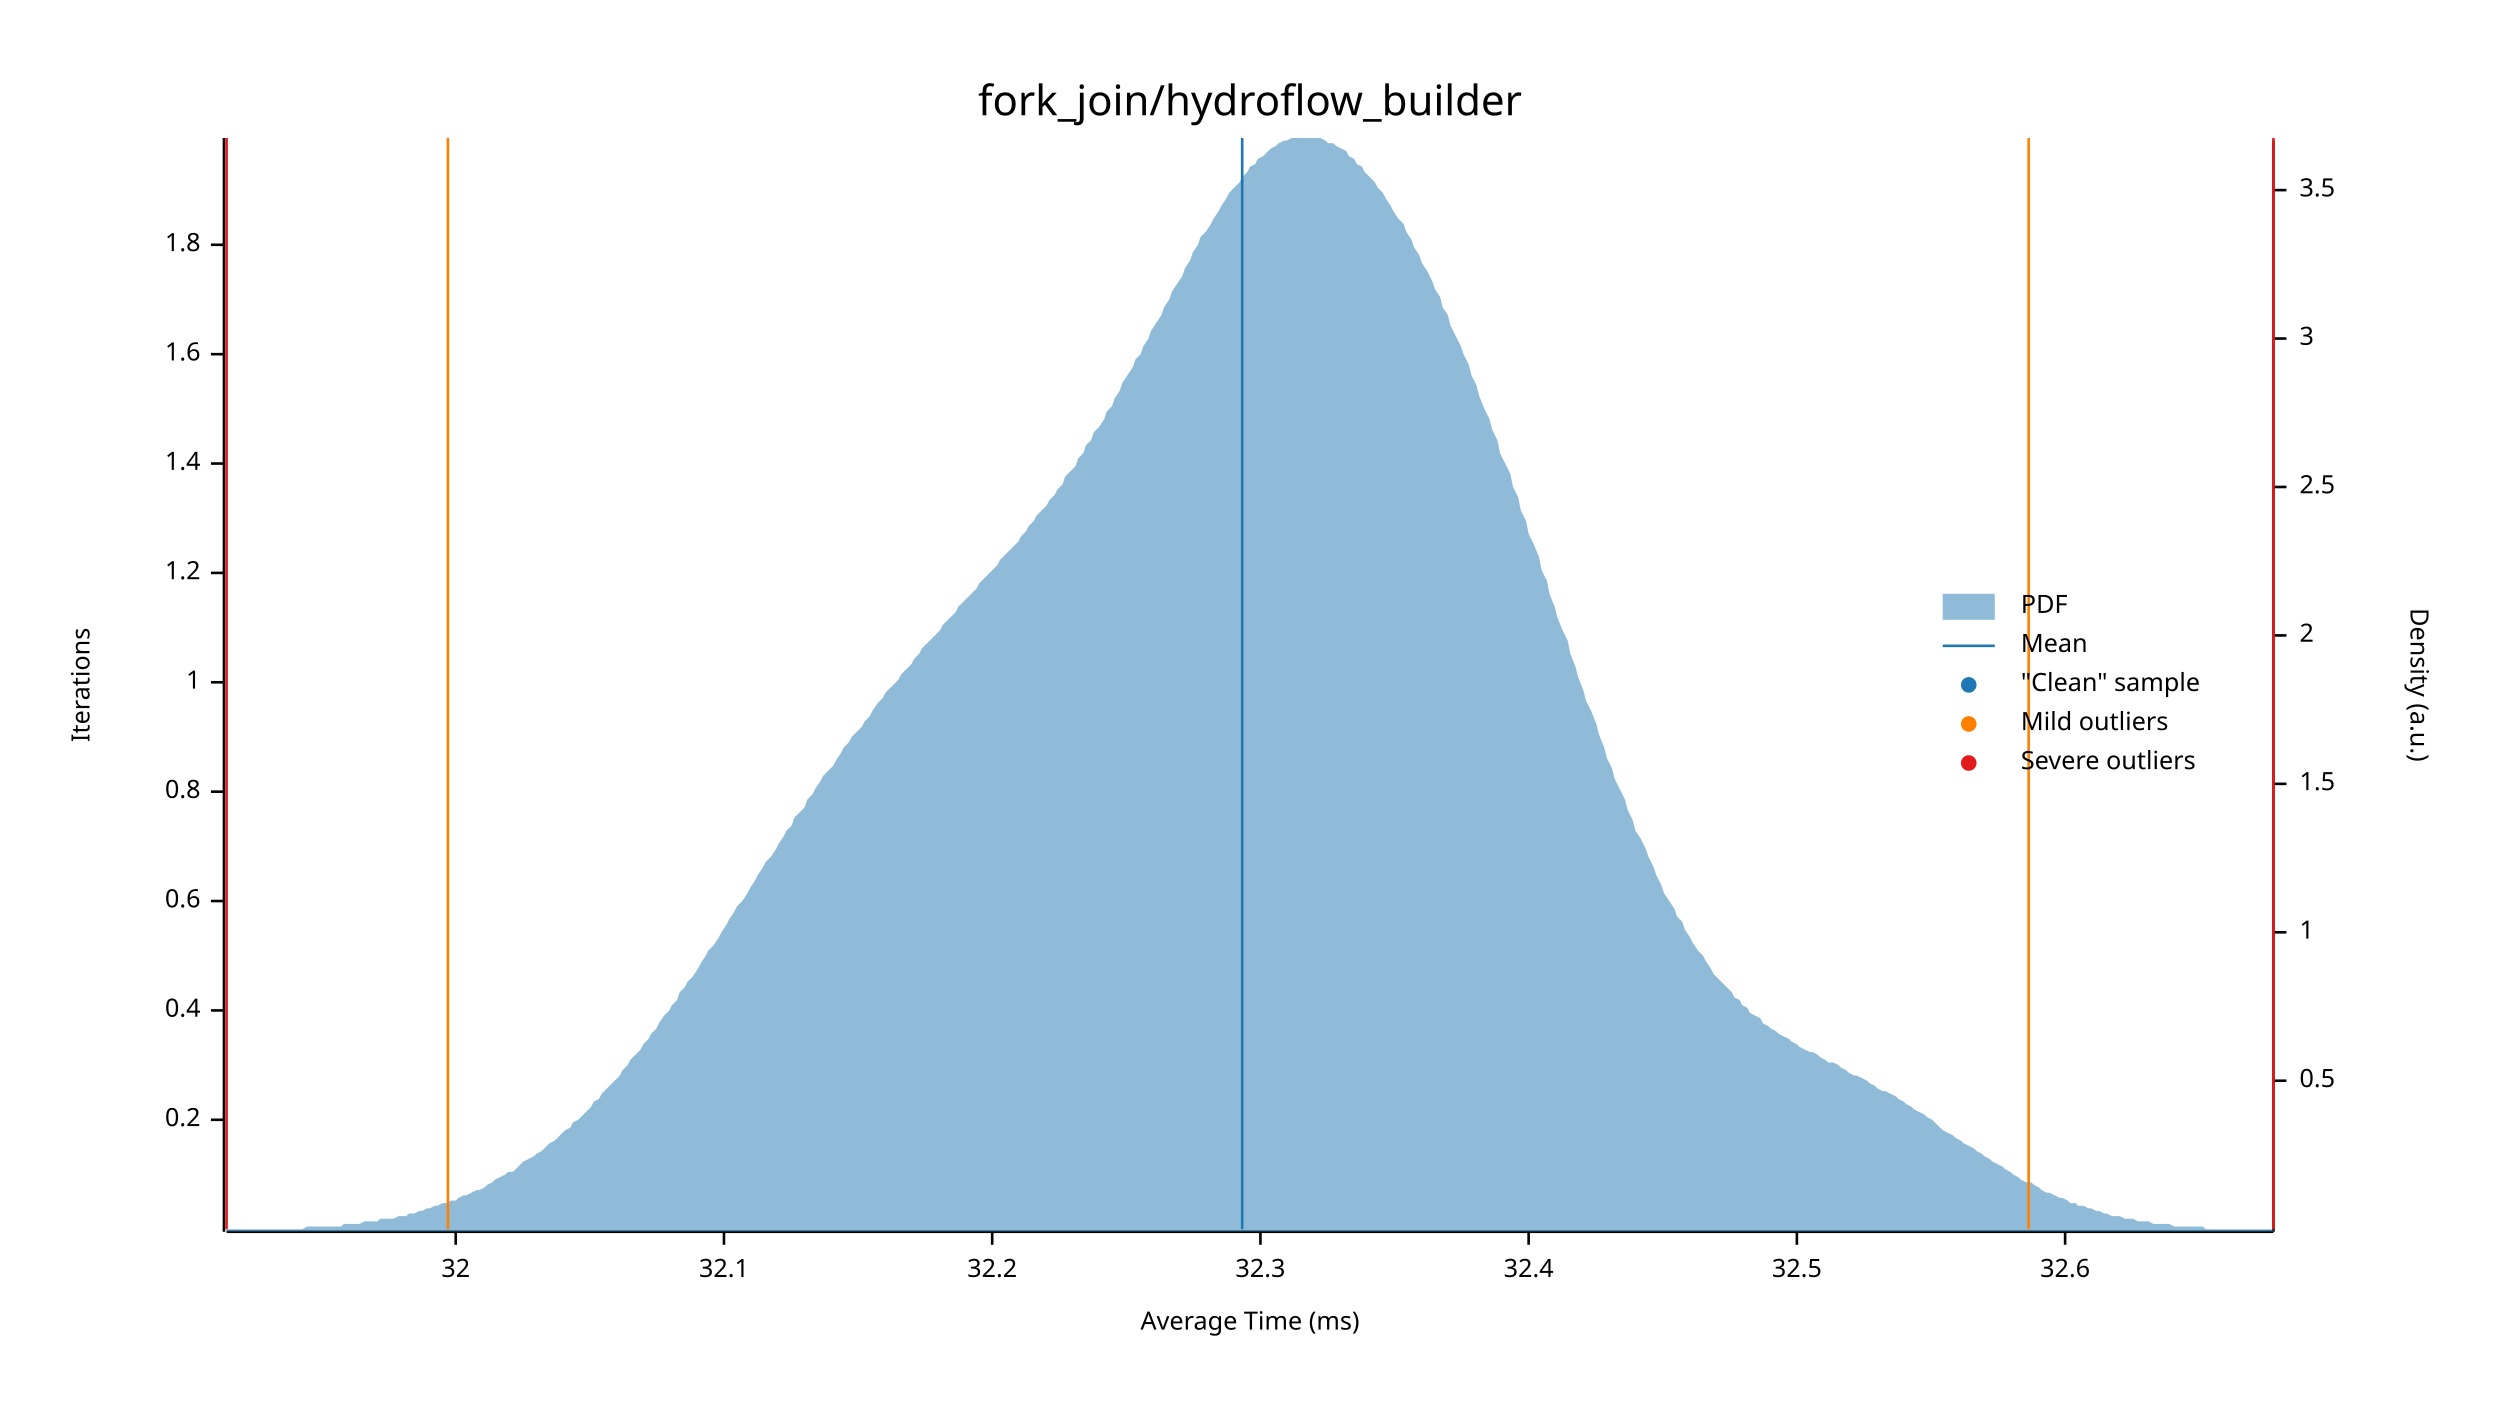
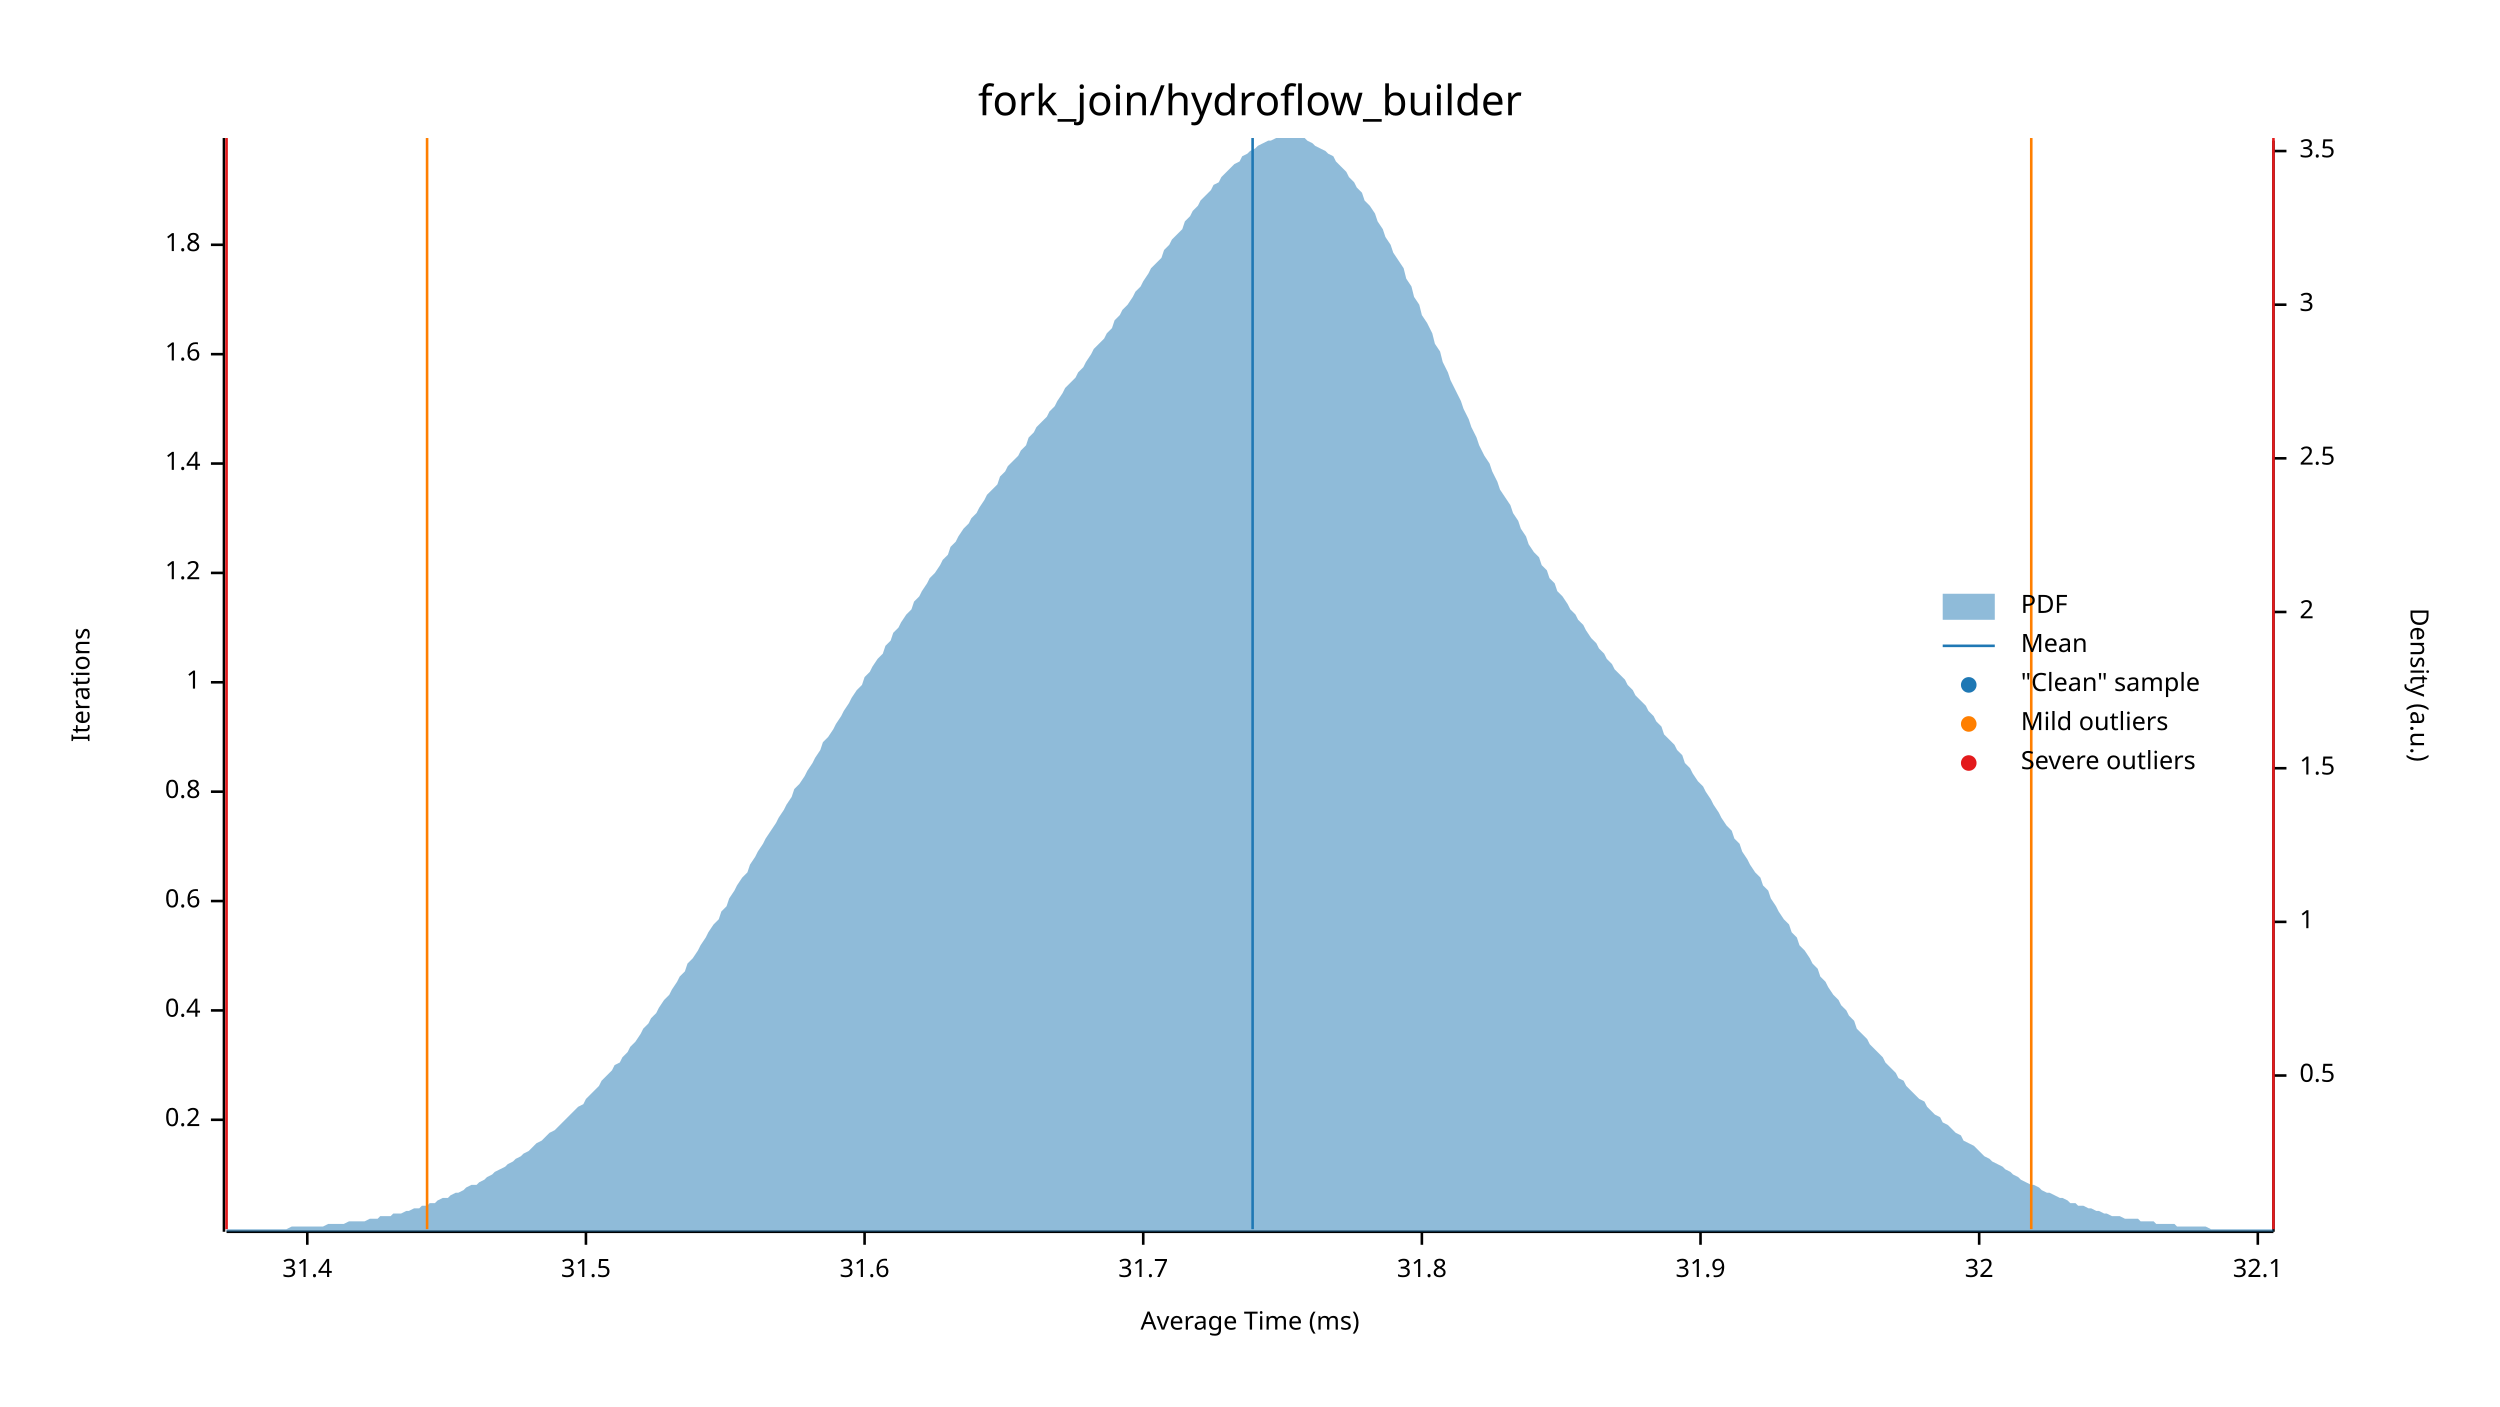
<svg xmlns="http://www.w3.org/2000/svg" width="960" height="540" viewBox="0 0 960 540">
  <text x="480" y="32" dy="0.76em" text-anchor="middle" font-family="sans-serif" font-size="16.129" opacity="1" fill="#000000">
fork_join/hydroflow_builder
</text>
  <text x="27" y="263" dy="0.76em" text-anchor="middle" font-family="sans-serif" font-size="9.677" opacity="1" fill="#000000" transform="rotate(270, 27, 263)">
Iterations
</text>
  <text x="480" y="513" dy="-0.5ex" text-anchor="middle" font-family="sans-serif" font-size="9.677" opacity="1" fill="#000000">
Average Time (ms)
</text>
  <polyline fill="none" opacity="1" stroke="#000000" stroke-width="1" points="86,53 86,473 " />
  <text x="77" y="430" dy="0.5ex" text-anchor="end" font-family="sans-serif" font-size="9.677" opacity="1" fill="#000000">
0.2
</text>
  <polyline fill="none" opacity="1" stroke="#000000" stroke-width="1" points="81,430 86,430 " />
  <text x="77" y="388" dy="0.5ex" text-anchor="end" font-family="sans-serif" font-size="9.677" opacity="1" fill="#000000">
0.4
</text>
  <polyline fill="none" opacity="1" stroke="#000000" stroke-width="1" points="81,388 86,388 " />
  <text x="77" y="346" dy="0.5ex" text-anchor="end" font-family="sans-serif" font-size="9.677" opacity="1" fill="#000000">
0.6
</text>
  <polyline fill="none" opacity="1" stroke="#000000" stroke-width="1" points="81,346 86,346 " />
  <text x="77" y="304" dy="0.5ex" text-anchor="end" font-family="sans-serif" font-size="9.677" opacity="1" fill="#000000">
0.8
</text>
  <polyline fill="none" opacity="1" stroke="#000000" stroke-width="1" points="81,304 86,304 " />
  <text x="77" y="262" dy="0.5ex" text-anchor="end" font-family="sans-serif" font-size="9.677" opacity="1" fill="#000000">
1
</text>
  <polyline fill="none" opacity="1" stroke="#000000" stroke-width="1" points="81,262 86,262 " />
  <text x="77" y="220" dy="0.5ex" text-anchor="end" font-family="sans-serif" font-size="9.677" opacity="1" fill="#000000">
1.2
</text>
  <polyline fill="none" opacity="1" stroke="#000000" stroke-width="1" points="81,220 86,220 " />
  <text x="77" y="178" dy="0.5ex" text-anchor="end" font-family="sans-serif" font-size="9.677" opacity="1" fill="#000000">
1.4
</text>
  <polyline fill="none" opacity="1" stroke="#000000" stroke-width="1" points="81,178 86,178 " />
  <text x="77" y="136" dy="0.5ex" text-anchor="end" font-family="sans-serif" font-size="9.677" opacity="1" fill="#000000">
1.6
</text>
  <polyline fill="none" opacity="1" stroke="#000000" stroke-width="1" points="81,136 86,136 " />
  <text x="77" y="94" dy="0.5ex" text-anchor="end" font-family="sans-serif" font-size="9.677" opacity="1" fill="#000000">
1.8
</text>
  <polyline fill="none" opacity="1" stroke="#000000" stroke-width="1" points="81,94 86,94 " />
  <polyline fill="none" opacity="1" stroke="#000000" stroke-width="1" points="87,473 873,473 " />
-   <text x="175" y="483" dy="0.76em" text-anchor="middle" font-family="sans-serif" font-size="9.677" opacity="1" fill="#000000">
+   <text x="118" y="483" dy="0.76em" text-anchor="middle" font-family="sans-serif" font-size="9.677" opacity="1" fill="#000000">
+ 31.4
+ </text>
+   <polyline fill="none" opacity="1" stroke="#000000" stroke-width="1" points="118,473 118,478 " />
+   <text x="225" y="483" dy="0.76em" text-anchor="middle" font-family="sans-serif" font-size="9.677" opacity="1" fill="#000000">
+ 31.5
+ </text>
+   <polyline fill="none" opacity="1" stroke="#000000" stroke-width="1" points="225,473 225,478 " />
+   <text x="332" y="483" dy="0.76em" text-anchor="middle" font-family="sans-serif" font-size="9.677" opacity="1" fill="#000000">
+ 31.6
+ </text>
+   <polyline fill="none" opacity="1" stroke="#000000" stroke-width="1" points="332,473 332,478 " />
+   <text x="439" y="483" dy="0.76em" text-anchor="middle" font-family="sans-serif" font-size="9.677" opacity="1" fill="#000000">
+ 31.7
+ </text>
+   <polyline fill="none" opacity="1" stroke="#000000" stroke-width="1" points="439,473 439,478 " />
+   <text x="546" y="483" dy="0.76em" text-anchor="middle" font-family="sans-serif" font-size="9.677" opacity="1" fill="#000000">
+ 31.8
+ </text>
+   <polyline fill="none" opacity="1" stroke="#000000" stroke-width="1" points="546,473 546,478 " />
+   <text x="653" y="483" dy="0.76em" text-anchor="middle" font-family="sans-serif" font-size="9.677" opacity="1" fill="#000000">
+ 31.9
+ </text>
+   <polyline fill="none" opacity="1" stroke="#000000" stroke-width="1" points="653,473 653,478 " />
+   <text x="760" y="483" dy="0.76em" text-anchor="middle" font-family="sans-serif" font-size="9.677" opacity="1" fill="#000000">
32
</text>
-   <polyline fill="none" opacity="1" stroke="#000000" stroke-width="1" points="175,473 175,478 " />
-   <text x="278" y="483" dy="0.76em" text-anchor="middle" font-family="sans-serif" font-size="9.677" opacity="1" fill="#000000">
+   <polyline fill="none" opacity="1" stroke="#000000" stroke-width="1" points="760,473 760,478 " />
+   <text x="867" y="483" dy="0.76em" text-anchor="middle" font-family="sans-serif" font-size="9.677" opacity="1" fill="#000000">
32.1
</text>
-   <polyline fill="none" opacity="1" stroke="#000000" stroke-width="1" points="278,473 278,478 " />
-   <text x="381" y="483" dy="0.76em" text-anchor="middle" font-family="sans-serif" font-size="9.677" opacity="1" fill="#000000">
- 32.2
- </text>
-   <polyline fill="none" opacity="1" stroke="#000000" stroke-width="1" points="381,473 381,478 " />
-   <text x="484" y="483" dy="0.76em" text-anchor="middle" font-family="sans-serif" font-size="9.677" opacity="1" fill="#000000">
- 32.3
- </text>
-   <polyline fill="none" opacity="1" stroke="#000000" stroke-width="1" points="484,473 484,478 " />
-   <text x="587" y="483" dy="0.76em" text-anchor="middle" font-family="sans-serif" font-size="9.677" opacity="1" fill="#000000">
- 32.4
- </text>
-   <polyline fill="none" opacity="1" stroke="#000000" stroke-width="1" points="587,473 587,478 " />
-   <text x="690" y="483" dy="0.76em" text-anchor="middle" font-family="sans-serif" font-size="9.677" opacity="1" fill="#000000">
- 32.5
- </text>
-   <polyline fill="none" opacity="1" stroke="#000000" stroke-width="1" points="690,473 690,478 " />
-   <text x="793" y="483" dy="0.76em" text-anchor="middle" font-family="sans-serif" font-size="9.677" opacity="1" fill="#000000">
- 32.6
- </text>
-   <polyline fill="none" opacity="1" stroke="#000000" stroke-width="1" points="793,473 793,478 " />
+   <polyline fill="none" opacity="1" stroke="#000000" stroke-width="1" points="867,473 867,478 " />
  <text x="933" y="263" dy="0.76em" text-anchor="middle" font-family="sans-serif" font-size="9.677" opacity="1" fill="#000000" transform="rotate(90, 933, 263)">
Density (a.u.)
</text>
  <polyline fill="none" opacity="1" stroke="#000000" stroke-width="1" points="873,54 873,473 " />
-   <text x="883" y="415" dy="0.5ex" text-anchor="start" font-family="sans-serif" font-size="9.677" opacity="1" fill="#000000">
+   <text x="883" y="413" dy="0.5ex" text-anchor="start" font-family="sans-serif" font-size="9.677" opacity="1" fill="#000000">
0.5
</text>
-   <polyline fill="none" opacity="1" stroke="#000000" stroke-width="1" points="873,415 878,415 " />
-   <text x="883" y="358" dy="0.5ex" text-anchor="start" font-family="sans-serif" font-size="9.677" opacity="1" fill="#000000">
+   <polyline fill="none" opacity="1" stroke="#000000" stroke-width="1" points="873,413 878,413 " />
+   <text x="883" y="354" dy="0.5ex" text-anchor="start" font-family="sans-serif" font-size="9.677" opacity="1" fill="#000000">
1
</text>
-   <polyline fill="none" opacity="1" stroke="#000000" stroke-width="1" points="873,358 878,358 " />
-   <text x="883" y="301" dy="0.5ex" text-anchor="start" font-family="sans-serif" font-size="9.677" opacity="1" fill="#000000">
+   <polyline fill="none" opacity="1" stroke="#000000" stroke-width="1" points="873,354 878,354 " />
+   <text x="883" y="295" dy="0.5ex" text-anchor="start" font-family="sans-serif" font-size="9.677" opacity="1" fill="#000000">
1.5
</text>
-   <polyline fill="none" opacity="1" stroke="#000000" stroke-width="1" points="873,301 878,301 " />
-   <text x="883" y="244" dy="0.5ex" text-anchor="start" font-family="sans-serif" font-size="9.677" opacity="1" fill="#000000">
+   <polyline fill="none" opacity="1" stroke="#000000" stroke-width="1" points="873,295 878,295 " />
+   <text x="883" y="235" dy="0.5ex" text-anchor="start" font-family="sans-serif" font-size="9.677" opacity="1" fill="#000000">
2
</text>
-   <polyline fill="none" opacity="1" stroke="#000000" stroke-width="1" points="873,244 878,244 " />
-   <text x="883" y="187" dy="0.5ex" text-anchor="start" font-family="sans-serif" font-size="9.677" opacity="1" fill="#000000">
+   <polyline fill="none" opacity="1" stroke="#000000" stroke-width="1" points="873,235 878,235 " />
+   <text x="883" y="176" dy="0.5ex" text-anchor="start" font-family="sans-serif" font-size="9.677" opacity="1" fill="#000000">
2.5
</text>
-   <polyline fill="none" opacity="1" stroke="#000000" stroke-width="1" points="873,187 878,187 " />
-   <text x="883" y="130" dy="0.5ex" text-anchor="start" font-family="sans-serif" font-size="9.677" opacity="1" fill="#000000">
+   <polyline fill="none" opacity="1" stroke="#000000" stroke-width="1" points="873,176 878,176 " />
+   <text x="883" y="117" dy="0.5ex" text-anchor="start" font-family="sans-serif" font-size="9.677" opacity="1" fill="#000000">
3
</text>
-   <polyline fill="none" opacity="1" stroke="#000000" stroke-width="1" points="873,130 878,130 " />
-   <text x="883" y="73" dy="0.5ex" text-anchor="start" font-family="sans-serif" font-size="9.677" opacity="1" fill="#000000">
+   <polyline fill="none" opacity="1" stroke="#000000" stroke-width="1" points="873,117 878,117 " />
+   <text x="883" y="58" dy="0.5ex" text-anchor="start" font-family="sans-serif" font-size="9.677" opacity="1" fill="#000000">
3.5
</text>
-   <polyline fill="none" opacity="1" stroke="#000000" stroke-width="1" points="873,73 878,73 " />
-   <polygon opacity="0.5" fill="#1F78B4" points="87,472 88,472 90,472 91,472 93,472 94,472 96,472 98,472 99,472 101,472 102,472 104,472 105,472 107,472 109,472 110,472 112,472 113,472 115,472 116,472 118,471 120,471 121,471 123,471 124,471 126,471 127,471 129,471 131,471 132,470 134,470 135,470 137,470 138,470 140,469 142,469 143,469 145,469 146,468 148,468 150,468 151,468 153,467 154,467 156,467 157,466 159,466 161,465 162,465 164,464 165,464 167,463 168,463 170,462 172,462 173,461 175,461 176,460 178,459 179,459 181,458 183,457 184,457 186,456 187,455 189,454 190,453 192,452 194,451 195,450 197,450 198,449 200,447 201,446 203,445 205,444 206,443 208,442 209,441 211,439 213,438 214,437 216,435 217,434 219,433 220,431 222,430 224,428 225,427 227,425 228,423 230,422 231,420 233,418 235,416 236,415 238,413 239,411 241,409 242,407 244,405 246,403 247,401 249,399 250,397 252,395 253,393 255,390 257,388 258,386 260,384 261,381 263,379 264,377 266,375 268,372 269,370 271,367 272,365 274,363 276,360 277,358 279,355 280,353 282,350 283,348 285,346 287,343 288,341 290,338 291,336 293,333 294,331 296,329 298,326 299,324 301,321 302,319 304,317 305,314 307,312 309,310 310,307 312,305 313,303 315,300 316,298 318,296 320,294 321,292 323,289 324,287 326,285 327,283 329,281 331,279 332,277 334,275 335,273 337,270 339,268 340,266 342,264 343,263 345,261 346,259 348,257 350,255 351,253 353,251 354,249 356,247 357,246 359,244 361,242 362,240 364,238 365,237 367,235 368,233 370,231 372,229 373,228 375,226 376,224 378,222 379,221 381,219 383,217 384,215 386,213 387,212 389,210 391,208 392,206 394,204 395,202 397,200 398,198 400,196 402,194 403,192 405,190 406,188 408,186 409,183 411,181 413,179 414,176 416,174 417,171 419,169 420,166 422,164 424,161 425,158 427,156 428,153 430,150 431,147 433,144 435,141 436,138 438,136 439,133 441,130 442,127 444,124 446,121 447,118 449,115 450,112 452,109 454,106 455,103 457,100 458,97 460,94 461,91 463,89 465,86 466,84 468,81 469,79 471,76 472,74 474,72 476,70 477,68 479,66 480,64 482,63 483,61 485,60 487,58 488,57 490,56 491,55 493,54 494,54 496,53 498,53 499,53 501,53 502,53 504,53 505,53 507,53 509,54 510,55 512,55 513,56 515,57 517,58 518,60 520,61 521,63 523,64 524,66 526,68 528,70 529,72 531,74 532,76 534,79 535,81 537,84 539,86 540,89 542,92 543,95 545,98 546,101 548,104 550,108 551,111 553,114 554,118 556,121 557,125 559,129 561,133 562,136 564,140 565,144 567,148 568,152 570,157 572,161 573,165 575,169 576,174 578,178 580,182 581,187 583,191 584,196 586,200 587,205 589,209 591,214 592,219 594,223 595,228 597,233 598,237 600,242 602,246 603,251 605,256 606,260 608,265 609,269 611,273 613,278 614,282 616,287 617,291 619,295 620,299 622,303 624,307 625,311 627,315 628,319 630,322 632,326 633,329 635,333 636,336 638,340 639,343 641,346 643,349 644,352 646,354 647,357 649,360 650,362 652,365 654,367 655,369 657,372 658,374 660,376 661,377 663,379 665,381 666,383 668,384 669,386 671,387 672,389 674,390 676,391 677,393 679,394 680,395 682,396 683,397 685,398 687,399 688,400 690,401 691,402 693,403 695,404 696,404 698,405 699,406 701,407 702,408 704,408 706,409 707,410 709,411 710,412 712,413 713,413 715,414 717,415 718,416 720,417 721,418 723,419 724,419 726,420 728,421 729,422 731,423 732,424 734,425 735,426 737,427 739,428 740,429 742,430 743,431 745,433 746,434 748,435 750,436 751,437 753,438 754,439 756,440 758,441 759,442 761,443 762,444 764,445 765,446 767,447 769,448 770,449 772,450 773,451 775,452 776,453 778,454 780,454 781,455 783,456 784,457 786,458 787,458 789,459 791,460 792,460 794,461 795,462 797,462 798,463 800,463 802,464 803,464 805,465 806,465 808,466 809,466 811,467 813,467 814,467 816,468 817,468 819,468 821,469 822,469 824,469 825,469 827,470 828,470 830,470 832,470 833,470 835,471 836,471 838,471 839,471 841,471 843,471 844,471 846,471 847,472 849,472 850,472 852,472 854,472 855,472 857,472 858,472 860,472 861,472 863,472 865,472 866,472 868,472 869,472 871,472 873,472 873,473 87,473 " />
-   <polyline fill="none" opacity="1" stroke="#1F78B4" stroke-width="1" points="477,472 477,53 " />
-   <polyline fill="none" opacity="1" stroke="#FF7F00" stroke-width="1" points="172,472 172,53 " />
-   <polyline fill="none" opacity="1" stroke="#FF7F00" stroke-width="1" points="779,472 779,53 " />
+   <polyline fill="none" opacity="1" stroke="#000000" stroke-width="1" points="873,58 878,58 " />
+   <polygon opacity="0.5" fill="#1F78B4" points="87,472 88,472 90,472 91,472 93,472 94,472 96,472 98,472 99,472 101,472 102,472 104,472 105,472 107,472 109,472 110,472 112,471 113,471 115,471 116,471 118,471 120,471 121,471 123,471 124,471 126,470 127,470 129,470 131,470 132,470 134,469 135,469 137,469 138,469 140,469 142,468 143,468 145,468 146,467 148,467 150,467 151,466 153,466 154,466 156,465 157,465 159,464 161,464 162,463 164,463 165,462 167,462 168,461 170,460 172,460 173,459 175,458 176,458 178,457 179,456 181,455 183,455 184,454 186,453 187,452 189,451 190,450 192,449 194,448 195,447 197,446 198,445 200,444 201,443 203,442 205,440 206,439 208,438 209,437 211,435 213,434 214,433 216,431 217,430 219,428 220,427 222,425 224,424 225,422 227,420 228,419 230,417 231,415 233,413 235,411 236,409 238,408 239,406 241,404 242,402 244,400 246,397 247,395 249,393 250,391 252,389 253,387 255,384 257,382 258,380 260,377 261,375 263,373 264,370 266,368 268,365 269,363 271,360 272,358 274,355 276,353 277,350 279,348 280,345 282,342 283,340 285,337 287,335 288,332 290,329 291,327 293,324 294,322 296,319 298,316 299,314 301,311 302,309 304,306 305,303 307,301 309,298 310,296 312,293 313,291 315,288 316,285 318,283 320,280 321,278 323,275 324,273 326,270 327,268 329,265 331,263 332,260 334,258 335,256 337,253 339,251 340,248 342,246 343,243 345,241 346,239 348,236 350,234 351,231 353,229 354,227 356,224 357,222 359,220 361,217 362,215 364,213 365,210 367,208 368,206 370,203 372,201 373,199 375,197 376,195 378,192 379,190 381,188 383,186 384,183 386,181 387,179 389,177 391,175 392,173 394,171 395,168 397,166 398,164 400,162 402,160 403,158 405,156 406,154 408,151 409,149 411,147 413,145 414,143 416,141 417,139 419,136 420,134 422,132 424,130 425,128 427,126 428,123 430,121 431,119 433,117 435,114 436,112 438,110 439,108 441,105 442,103 444,101 446,99 447,96 449,94 450,92 452,90 454,88 455,85 457,83 458,81 460,79 461,77 463,75 465,73 466,71 468,70 469,68 471,66 472,65 474,63 476,62 477,60 479,59 480,58 482,57 483,56 485,55 487,54 488,54 490,53 491,53 493,53 494,53 496,53 498,53 499,53 501,53 502,54 504,55 505,56 507,57 509,58 510,59 512,60 513,62 515,64 517,66 518,68 520,70 521,72 523,74 524,77 526,79 528,82 529,85 531,88 532,91 534,94 535,97 537,100 539,103 540,107 542,110 543,114 545,117 546,121 548,124 550,128 551,132 553,135 554,139 556,143 557,146 559,150 561,154 562,157 564,161 565,164 567,168 568,171 570,175 572,178 573,181 575,185 576,188 578,191 580,194 581,197 583,200 584,203 586,206 587,209 589,212 591,214 592,217 594,219 595,222 597,224 598,227 600,229 602,232 603,234 605,236 606,238 608,240 609,242 611,245 613,247 614,249 616,251 617,253 619,255 620,257 622,259 624,261 625,263 627,265 628,267 630,269 632,271 633,273 635,275 636,277 638,279 639,282 641,284 643,286 644,288 646,290 647,293 649,295 650,297 652,300 654,302 655,304 657,307 658,309 660,312 661,314 663,317 665,319 666,322 668,324 669,327 671,330 672,332 674,335 676,337 677,340 679,342 680,345 682,348 683,350 685,353 687,355 688,358 690,360 691,363 693,365 695,368 696,370 698,372 699,375 701,377 702,379 704,382 706,384 707,386 709,388 710,390 712,392 713,395 715,397 717,399 718,401 720,403 721,404 723,406 724,408 726,410 728,412 729,414 731,415 732,417 734,419 735,420 737,422 739,423 740,425 742,427 743,428 745,429 746,431 748,432 750,434 751,435 753,436 754,438 756,439 758,440 759,441 761,443 762,444 764,445 765,446 767,447 769,448 770,449 772,450 773,451 775,452 776,453 778,454 780,455 781,455 783,456 784,457 786,458 787,458 789,459 791,460 792,460 794,461 795,462 797,462 798,463 800,463 802,464 803,464 805,465 806,465 808,466 809,466 811,467 813,467 814,467 816,468 817,468 819,468 821,468 822,469 824,469 825,469 827,469 828,470 830,470 832,470 833,470 835,470 836,471 838,471 839,471 841,471 843,471 844,471 846,471 847,471 849,472 850,472 852,472 854,472 855,472 857,472 858,472 860,472 861,472 863,472 865,472 866,472 868,472 869,472 871,472 873,472 873,473 87,473 " />
+   <polyline fill="none" opacity="1" stroke="#1F78B4" stroke-width="1" points="481,472 481,53 " />
+   <polyline fill="none" opacity="1" stroke="#FF7F00" stroke-width="1" points="164,472 164,53 " />
+   <polyline fill="none" opacity="1" stroke="#FF7F00" stroke-width="1" points="780,472 780,53 " />
  <polyline fill="none" opacity="1" stroke="#E31A1C" stroke-width="1" points="87,472 87,53 " />
  <polyline fill="none" opacity="1" stroke="#E31A1C" stroke-width="1" points="873,472 873,53 " />
  <text x="776" y="228" dy="0.76em" text-anchor="start" font-family="sans-serif" font-size="9.677" opacity="1" fill="#000000">
PDF
</text>
  <text x="776" y="243" dy="0.76em" text-anchor="start" font-family="sans-serif" font-size="9.677" opacity="1" fill="#000000">
Mean
</text>
  <text x="776" y="258" dy="0.76em" text-anchor="start" font-family="sans-serif" font-size="9.677" opacity="1" fill="#000000">
"Clean" sample
</text>
  <text x="776" y="273" dy="0.76em" text-anchor="start" font-family="sans-serif" font-size="9.677" opacity="1" fill="#000000">
Mild outliers
</text>
  <text x="776" y="288" dy="0.76em" text-anchor="start" font-family="sans-serif" font-size="9.677" opacity="1" fill="#000000">
Severe outliers
</text>
  <rect x="746" y="228" width="20" height="10" opacity="0.5" fill="#1F78B4" stroke="none" />
  <polyline fill="none" opacity="1" stroke="#1F78B4" stroke-width="1" points="746,248 766,248 " />
  <circle cx="756" cy="263" r="3" opacity="1" fill="#1F78B4" stroke="none" stroke-width="1" />
  <circle cx="756" cy="278" r="3" opacity="1" fill="#FF7F00" stroke="none" stroke-width="1" />
  <circle cx="756" cy="293" r="3" opacity="1" fill="#E31A1C" stroke="none" stroke-width="1" />
</svg>
